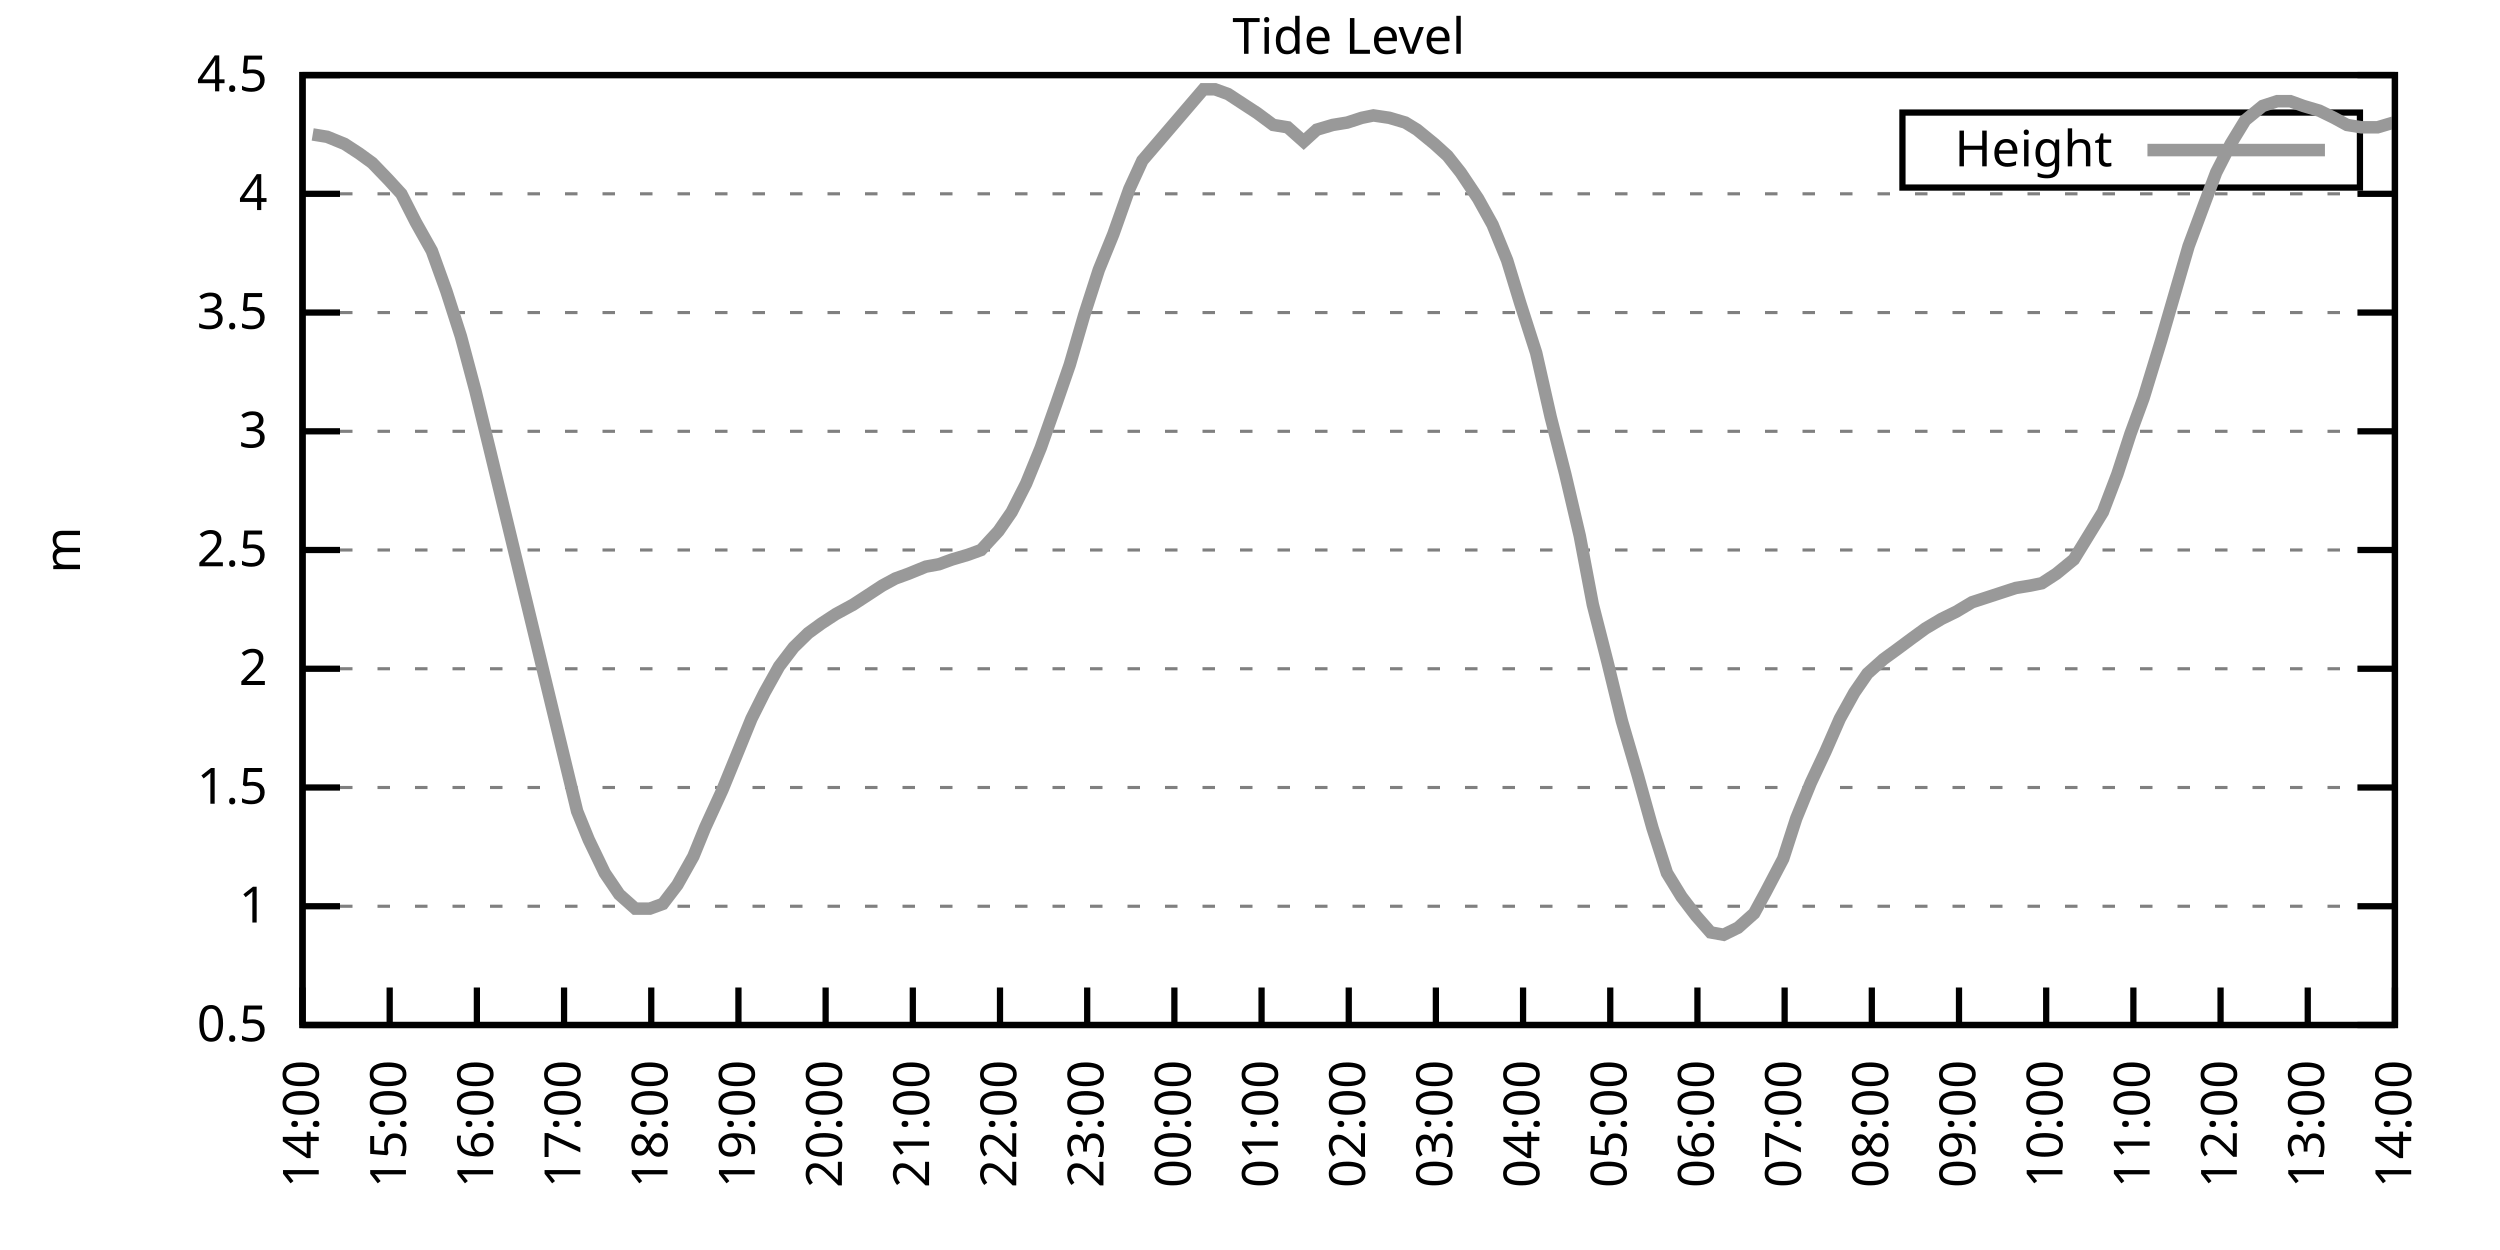
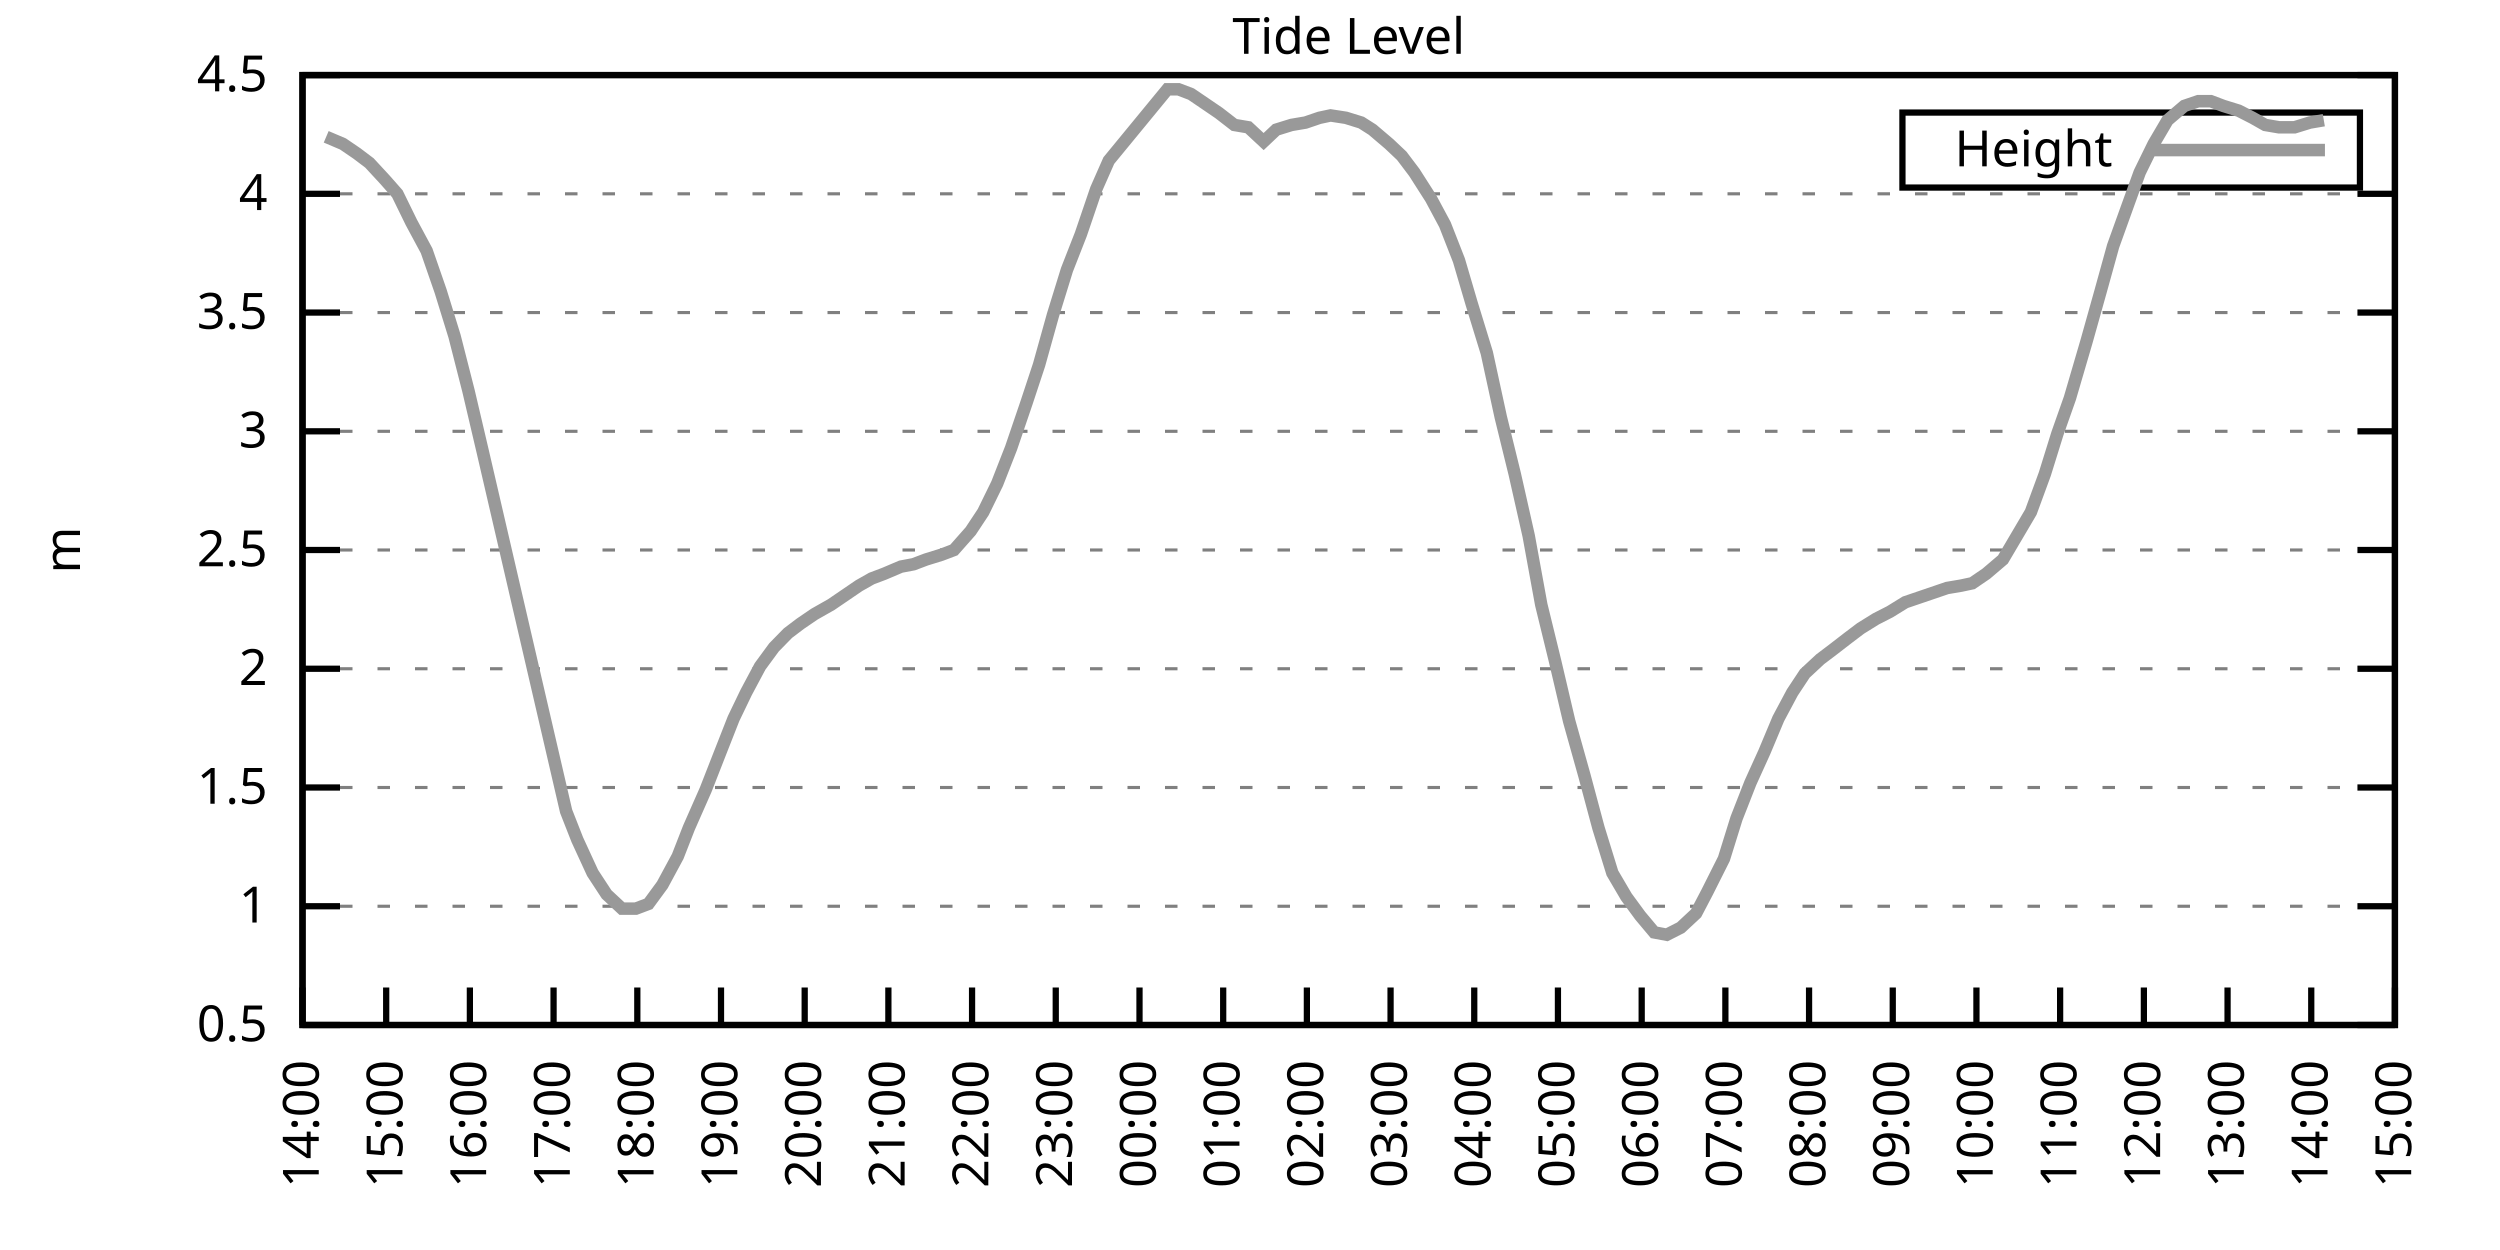
<svg xmlns="http://www.w3.org/2000/svg" xmlns:xlink="http://www.w3.org/1999/xlink" width="400" height="200" viewBox="0 0 400 200">
  <g id="gnuplot_canvas">
    <rect x="0" y="0" width="400" height="200" fill="none" />
    <defs>
      <circle id="gpDot" r="0.5" stroke-width="0.5" stroke="currentColor" />
      <path id="gpPt0" stroke-width="0.333" stroke="currentColor" d="M-1,0 h2 M0,-1 v2" />
      <path id="gpPt1" stroke-width="0.333" stroke="currentColor" d="M-1,-1 L1,1 M1,-1 L-1,1" />
      <path id="gpPt2" stroke-width="0.333" stroke="currentColor" d="M-1,0 L1,0 M0,-1 L0,1 M-1,-1 L1,1 M-1,1 L1,-1" />
      <rect id="gpPt3" stroke-width="0.333" stroke="currentColor" x="-1" y="-1" width="2" height="2" />
      <rect id="gpPt4" stroke-width="0.333" stroke="currentColor" fill="currentColor" x="-1" y="-1" width="2" height="2" />
      <circle id="gpPt5" stroke-width="0.333" stroke="currentColor" cx="0" cy="0" r="1" />
      <use xlink:href="#gpPt5" id="gpPt6" fill="currentColor" stroke="none" />
      <path id="gpPt7" stroke-width="0.333" stroke="currentColor" d="M0,-1.33 L-1.33,0.67 L1.33,0.67 z" />
      <use xlink:href="#gpPt7" id="gpPt8" fill="currentColor" stroke="none" />
      <use xlink:href="#gpPt7" id="gpPt9" stroke="currentColor" transform="rotate(180)" />
      <use xlink:href="#gpPt9" id="gpPt10" fill="currentColor" stroke="none" />
      <use xlink:href="#gpPt3" id="gpPt11" stroke="currentColor" transform="rotate(45)" />
      <use xlink:href="#gpPt11" id="gpPt12" fill="currentColor" stroke="none" />
      <path id="gpPt13" stroke-width="0.333" stroke="currentColor" d="M0,1.330 L1.265,0.411 L0.782,-1.067 L-0.782,-1.076 L-1.265,0.411 z" />
      <use xlink:href="#gpPt13" id="gpPt14" fill="currentColor" stroke="none" />
      <filter id="textbox" filterUnits="objectBoundingBox" x="0" y="0" height="1" width="1">
        <feFlood flood-color="white" flood-opacity="1" result="bgnd" />
        <feComposite in="SourceGraphic" in2="bgnd" operator="atop" />
      </filter>
      <filter id="greybox" filterUnits="objectBoundingBox" x="0" y="0" height="1" width="1">
        <feFlood flood-color="lightgrey" flood-opacity="1" result="grey" />
        <feComposite in="SourceGraphic" in2="grey" operator="atop" />
      </filter>
    </defs>
    <g fill="none" color="white" stroke="currentColor" stroke-width="1.00" stroke-linecap="butt" stroke-linejoin="miter">
</g>
    <g fill="none" color="black" stroke="currentColor" stroke-width="1.00" stroke-linecap="butt" stroke-linejoin="miter">
      <g stroke="none" shape-rendering="crispEdges">
        <polygon fill="rgb(255, 255, 255)" points="48.40,164.00 383.18,164.00 383.18,12.02 48.40,12.02 " />
      </g>
    </g>
    <g fill="none" color="black" stroke="currentColor" stroke-width="1.00" stroke-linecap="butt" stroke-linejoin="miter">
</g>
    <g fill="none" color="black" stroke="black" stroke-width="0.50" stroke-linecap="butt" stroke-linejoin="miter">
</g>
    <g fill="none" color="gray" stroke="currentColor" stroke-width="0.50" stroke-linecap="butt" stroke-linejoin="miter">
      <path stroke="gray" stroke-dasharray="2,4" class="gridline" d="M48.40,164.00 L383.19,164.00  " />
    </g>
    <g fill="none" color="gray" stroke="gray" stroke-width="1.00" stroke-linecap="butt" stroke-linejoin="miter">
</g>
    <g fill="none" color="black" stroke="currentColor" stroke-width="1.00" stroke-linecap="butt" stroke-linejoin="miter">
      <path stroke="black" d="M48.40,164.00 L54.40,164.00 M383.19,164.00 L377.19,164.00  " />
      <g transform="translate(42.80,166.60)" stroke="none" fill="black" font-family="Sans" font-size="8.00" text-anchor="end">
        <text>
          <tspan font-family="Sans"> 0.5</tspan>
        </text>
      </g>
    </g>
    <g fill="none" color="black" stroke="currentColor" stroke-width="1.00" stroke-linecap="butt" stroke-linejoin="miter">
</g>
    <g fill="none" color="black" stroke="black" stroke-width="0.50" stroke-linecap="butt" stroke-linejoin="miter">
</g>
    <g fill="none" color="gray" stroke="currentColor" stroke-width="0.50" stroke-linecap="butt" stroke-linejoin="miter">
      <path stroke="gray" stroke-dasharray="2,4" class="gridline" d="M48.40,145.00 L383.19,145.00  " />
    </g>
    <g fill="none" color="gray" stroke="gray" stroke-width="1.00" stroke-linecap="butt" stroke-linejoin="miter">
</g>
    <g fill="none" color="black" stroke="currentColor" stroke-width="1.00" stroke-linecap="butt" stroke-linejoin="miter">
      <path stroke="black" d="M48.40,145.00 L54.40,145.00 M383.19,145.00 L377.19,145.00  " />
      <g transform="translate(42.80,147.60)" stroke="none" fill="black" font-family="Sans" font-size="8.00" text-anchor="end">
        <text>
          <tspan font-family="Sans"> 1</tspan>
        </text>
      </g>
    </g>
    <g fill="none" color="black" stroke="currentColor" stroke-width="1.00" stroke-linecap="butt" stroke-linejoin="miter">
</g>
    <g fill="none" color="black" stroke="black" stroke-width="0.50" stroke-linecap="butt" stroke-linejoin="miter">
</g>
    <g fill="none" color="gray" stroke="currentColor" stroke-width="0.50" stroke-linecap="butt" stroke-linejoin="miter">
      <path stroke="gray" stroke-dasharray="2,4" class="gridline" d="M48.40,126.00 L383.19,126.00  " />
    </g>
    <g fill="none" color="gray" stroke="gray" stroke-width="1.00" stroke-linecap="butt" stroke-linejoin="miter">
</g>
    <g fill="none" color="black" stroke="currentColor" stroke-width="1.00" stroke-linecap="butt" stroke-linejoin="miter">
      <path stroke="black" d="M48.40,126.00 L54.40,126.00 M383.19,126.00 L377.19,126.00  " />
      <g transform="translate(42.80,128.60)" stroke="none" fill="black" font-family="Sans" font-size="8.00" text-anchor="end">
        <text>
          <tspan font-family="Sans"> 1.5</tspan>
        </text>
      </g>
    </g>
    <g fill="none" color="black" stroke="currentColor" stroke-width="1.00" stroke-linecap="butt" stroke-linejoin="miter">
</g>
    <g fill="none" color="black" stroke="black" stroke-width="0.50" stroke-linecap="butt" stroke-linejoin="miter">
</g>
    <g fill="none" color="gray" stroke="currentColor" stroke-width="0.50" stroke-linecap="butt" stroke-linejoin="miter">
      <path stroke="gray" stroke-dasharray="2,4" class="gridline" d="M48.40,107.00 L383.19,107.00  " />
    </g>
    <g fill="none" color="gray" stroke="gray" stroke-width="1.00" stroke-linecap="butt" stroke-linejoin="miter">
</g>
    <g fill="none" color="black" stroke="currentColor" stroke-width="1.00" stroke-linecap="butt" stroke-linejoin="miter">
      <path stroke="black" d="M48.40,107.00 L54.40,107.00 M383.19,107.00 L377.19,107.00  " />
      <g transform="translate(42.80,109.60)" stroke="none" fill="black" font-family="Sans" font-size="8.00" text-anchor="end">
        <text>
          <tspan font-family="Sans"> 2</tspan>
        </text>
      </g>
    </g>
    <g fill="none" color="black" stroke="currentColor" stroke-width="1.00" stroke-linecap="butt" stroke-linejoin="miter">
</g>
    <g fill="none" color="black" stroke="black" stroke-width="0.50" stroke-linecap="butt" stroke-linejoin="miter">
</g>
    <g fill="none" color="gray" stroke="currentColor" stroke-width="0.50" stroke-linecap="butt" stroke-linejoin="miter">
      <path stroke="gray" stroke-dasharray="2,4" class="gridline" d="M48.40,88.00 L383.19,88.00  " />
    </g>
    <g fill="none" color="gray" stroke="gray" stroke-width="1.00" stroke-linecap="butt" stroke-linejoin="miter">
</g>
    <g fill="none" color="black" stroke="currentColor" stroke-width="1.00" stroke-linecap="butt" stroke-linejoin="miter">
      <path stroke="black" d="M48.40,88.00 L54.40,88.00 M383.19,88.00 L377.19,88.00  " />
      <g transform="translate(42.80,90.60)" stroke="none" fill="black" font-family="Sans" font-size="8.00" text-anchor="end">
        <text>
          <tspan font-family="Sans"> 2.5</tspan>
        </text>
      </g>
    </g>
    <g fill="none" color="black" stroke="currentColor" stroke-width="1.00" stroke-linecap="butt" stroke-linejoin="miter">
</g>
    <g fill="none" color="black" stroke="black" stroke-width="0.50" stroke-linecap="butt" stroke-linejoin="miter">
</g>
    <g fill="none" color="gray" stroke="currentColor" stroke-width="0.50" stroke-linecap="butt" stroke-linejoin="miter">
      <path stroke="gray" stroke-dasharray="2,4" class="gridline" d="M48.40,69.01 L383.19,69.01  " />
    </g>
    <g fill="none" color="gray" stroke="gray" stroke-width="1.00" stroke-linecap="butt" stroke-linejoin="miter">
</g>
    <g fill="none" color="black" stroke="currentColor" stroke-width="1.00" stroke-linecap="butt" stroke-linejoin="miter">
      <path stroke="black" d="M48.40,69.01 L54.40,69.01 M383.19,69.01 L377.19,69.01  " />
      <g transform="translate(42.80,71.61)" stroke="none" fill="black" font-family="Sans" font-size="8.00" text-anchor="end">
        <text>
          <tspan font-family="Sans"> 3</tspan>
        </text>
      </g>
    </g>
    <g fill="none" color="black" stroke="currentColor" stroke-width="1.00" stroke-linecap="butt" stroke-linejoin="miter">
</g>
    <g fill="none" color="black" stroke="black" stroke-width="0.50" stroke-linecap="butt" stroke-linejoin="miter">
</g>
    <g fill="none" color="gray" stroke="currentColor" stroke-width="0.50" stroke-linecap="butt" stroke-linejoin="miter">
      <path stroke="gray" stroke-dasharray="2,4" class="gridline" d="M48.40,50.01 L383.19,50.01  " />
    </g>
    <g fill="none" color="gray" stroke="gray" stroke-width="1.00" stroke-linecap="butt" stroke-linejoin="miter">
</g>
    <g fill="none" color="black" stroke="currentColor" stroke-width="1.00" stroke-linecap="butt" stroke-linejoin="miter">
      <path stroke="black" d="M48.40,50.01 L54.40,50.01 M383.19,50.01 L377.19,50.01  " />
      <g transform="translate(42.80,52.61)" stroke="none" fill="black" font-family="Sans" font-size="8.00" text-anchor="end">
        <text>
          <tspan font-family="Sans"> 3.5</tspan>
        </text>
      </g>
    </g>
    <g fill="none" color="black" stroke="currentColor" stroke-width="1.00" stroke-linecap="butt" stroke-linejoin="miter">
</g>
    <g fill="none" color="black" stroke="black" stroke-width="0.50" stroke-linecap="butt" stroke-linejoin="miter">
</g>
    <g fill="none" color="gray" stroke="currentColor" stroke-width="0.50" stroke-linecap="butt" stroke-linejoin="miter">
      <path stroke="gray" stroke-dasharray="2,4" class="gridline" d="M48.40,31.01 L383.19,31.01  " />
    </g>
    <g fill="none" color="gray" stroke="gray" stroke-width="1.00" stroke-linecap="butt" stroke-linejoin="miter">
</g>
    <g fill="none" color="black" stroke="currentColor" stroke-width="1.00" stroke-linecap="butt" stroke-linejoin="miter">
      <path stroke="black" d="M48.40,31.01 L54.40,31.01 M383.19,31.01 L377.19,31.01  " />
      <g transform="translate(42.80,33.61)" stroke="none" fill="black" font-family="Sans" font-size="8.00" text-anchor="end">
        <text>
          <tspan font-family="Sans"> 4</tspan>
        </text>
      </g>
    </g>
    <g fill="none" color="black" stroke="currentColor" stroke-width="1.00" stroke-linecap="butt" stroke-linejoin="miter">
</g>
    <g fill="none" color="black" stroke="black" stroke-width="0.50" stroke-linecap="butt" stroke-linejoin="miter">
</g>
    <g fill="none" color="gray" stroke="currentColor" stroke-width="0.50" stroke-linecap="butt" stroke-linejoin="miter">
      <path stroke="gray" stroke-dasharray="2,4" class="gridline" d="M48.40,12.01 L383.19,12.01  " />
    </g>
    <g fill="none" color="gray" stroke="gray" stroke-width="1.00" stroke-linecap="butt" stroke-linejoin="miter">
</g>
    <g fill="none" color="black" stroke="currentColor" stroke-width="1.00" stroke-linecap="butt" stroke-linejoin="miter">
      <path stroke="black" d="M48.40,12.01 L54.40,12.01 M383.19,12.01 L377.19,12.01  " />
      <g transform="translate(42.80,14.61)" stroke="none" fill="black" font-family="Sans" font-size="8.00" text-anchor="end">
        <text>
          <tspan font-family="Sans"> 4.5</tspan>
        </text>
      </g>
    </g>
    <g fill="none" color="black" stroke="currentColor" stroke-width="1.00" stroke-linecap="butt" stroke-linejoin="miter">
      <path stroke="black" d="M48.40,164.00 L48.40,158.00  " />
      <g transform="translate(51.00,169.60) rotate(270.00)" stroke="none" fill="black" font-family="Sans" font-size="8.00" text-anchor="end">
        <text>
          <tspan font-family="Sans">14:00</tspan>
        </text>
      </g>
    </g>
    <g fill="none" color="black" stroke="currentColor" stroke-width="1.00" stroke-linecap="butt" stroke-linejoin="miter">
-       <path stroke="black" d="M62.35,164.00 L62.35,158.00  " />
-       <g transform="translate(64.95,169.60) rotate(270.00)" stroke="none" fill="black" font-family="Sans" font-size="8.00" text-anchor="end">
+       <path stroke="black" d="M61.79,164.00 L61.79,158.00  " />
+       <g transform="translate(64.39,169.60) rotate(270.00)" stroke="none" fill="black" font-family="Sans" font-size="8.00" text-anchor="end">
        <text>
          <tspan font-family="Sans">15:00</tspan>
        </text>
      </g>
    </g>
    <g fill="none" color="black" stroke="currentColor" stroke-width="1.00" stroke-linecap="butt" stroke-linejoin="miter">
-       <path stroke="black" d="M76.30,164.00 L76.30,158.00  " />
-       <g transform="translate(78.90,169.60) rotate(270.00)" stroke="none" fill="black" font-family="Sans" font-size="8.00" text-anchor="end">
+       <path stroke="black" d="M75.18,164.00 L75.18,158.00  " />
+       <g transform="translate(77.78,169.60) rotate(270.00)" stroke="none" fill="black" font-family="Sans" font-size="8.00" text-anchor="end">
        <text>
          <tspan font-family="Sans">16:00</tspan>
        </text>
      </g>
    </g>
    <g fill="none" color="black" stroke="currentColor" stroke-width="1.00" stroke-linecap="butt" stroke-linejoin="miter">
-       <path stroke="black" d="M90.25,164.00 L90.25,158.00  " />
-       <g transform="translate(92.85,169.60) rotate(270.00)" stroke="none" fill="black" font-family="Sans" font-size="8.00" text-anchor="end">
+       <path stroke="black" d="M88.57,164.00 L88.57,158.00  " />
+       <g transform="translate(91.17,169.60) rotate(270.00)" stroke="none" fill="black" font-family="Sans" font-size="8.00" text-anchor="end">
        <text>
          <tspan font-family="Sans">17:00</tspan>
        </text>
      </g>
    </g>
    <g fill="none" color="black" stroke="currentColor" stroke-width="1.00" stroke-linecap="butt" stroke-linejoin="miter">
-       <path stroke="black" d="M104.20,164.00 L104.20,158.00  " />
-       <g transform="translate(106.80,169.60) rotate(270.00)" stroke="none" fill="black" font-family="Sans" font-size="8.00" text-anchor="end">
+       <path stroke="black" d="M101.97,164.00 L101.97,158.00  " />
+       <g transform="translate(104.57,169.60) rotate(270.00)" stroke="none" fill="black" font-family="Sans" font-size="8.00" text-anchor="end">
        <text>
          <tspan font-family="Sans">18:00</tspan>
        </text>
      </g>
    </g>
    <g fill="none" color="black" stroke="currentColor" stroke-width="1.00" stroke-linecap="butt" stroke-linejoin="miter">
-       <path stroke="black" d="M118.15,164.00 L118.15,158.00  " />
-       <g transform="translate(120.75,169.60) rotate(270.00)" stroke="none" fill="black" font-family="Sans" font-size="8.00" text-anchor="end">
+       <path stroke="black" d="M115.36,164.00 L115.36,158.00  " />
+       <g transform="translate(117.96,169.60) rotate(270.00)" stroke="none" fill="black" font-family="Sans" font-size="8.00" text-anchor="end">
        <text>
          <tspan font-family="Sans">19:00</tspan>
        </text>
      </g>
    </g>
    <g fill="none" color="black" stroke="currentColor" stroke-width="1.00" stroke-linecap="butt" stroke-linejoin="miter">
-       <path stroke="black" d="M132.10,164.00 L132.10,158.00  " />
-       <g transform="translate(134.70,169.60) rotate(270.00)" stroke="none" fill="black" font-family="Sans" font-size="8.00" text-anchor="end">
+       <path stroke="black" d="M128.75,164.00 L128.75,158.00  " />
+       <g transform="translate(131.35,169.60) rotate(270.00)" stroke="none" fill="black" font-family="Sans" font-size="8.00" text-anchor="end">
        <text>
          <tspan font-family="Sans">20:00</tspan>
        </text>
      </g>
    </g>
    <g fill="none" color="black" stroke="currentColor" stroke-width="1.00" stroke-linecap="butt" stroke-linejoin="miter">
-       <path stroke="black" d="M146.05,164.00 L146.05,158.00  " />
-       <g transform="translate(148.65,169.60) rotate(270.00)" stroke="none" fill="black" font-family="Sans" font-size="8.00" text-anchor="end">
+       <path stroke="black" d="M142.14,164.00 L142.14,158.00  " />
+       <g transform="translate(144.74,169.60) rotate(270.00)" stroke="none" fill="black" font-family="Sans" font-size="8.00" text-anchor="end">
        <text>
          <tspan font-family="Sans">21:00</tspan>
        </text>
      </g>
    </g>
    <g fill="none" color="black" stroke="currentColor" stroke-width="1.00" stroke-linecap="butt" stroke-linejoin="miter">
-       <path stroke="black" d="M160.00,164.00 L160.00,158.00  " />
-       <g transform="translate(162.60,169.60) rotate(270.00)" stroke="none" fill="black" font-family="Sans" font-size="8.00" text-anchor="end">
+       <path stroke="black" d="M155.53,164.00 L155.53,158.00  " />
+       <g transform="translate(158.13,169.60) rotate(270.00)" stroke="none" fill="black" font-family="Sans" font-size="8.00" text-anchor="end">
        <text>
          <tspan font-family="Sans">22:00</tspan>
        </text>
      </g>
    </g>
    <g fill="none" color="black" stroke="currentColor" stroke-width="1.00" stroke-linecap="butt" stroke-linejoin="miter">
-       <path stroke="black" d="M173.95,164.00 L173.95,158.00  " />
-       <g transform="translate(176.55,169.60) rotate(270.00)" stroke="none" fill="black" font-family="Sans" font-size="8.00" text-anchor="end">
+       <path stroke="black" d="M168.92,164.00 L168.92,158.00  " />
+       <g transform="translate(171.52,169.60) rotate(270.00)" stroke="none" fill="black" font-family="Sans" font-size="8.00" text-anchor="end">
        <text>
          <tspan font-family="Sans">23:00</tspan>
        </text>
      </g>
    </g>
    <g fill="none" color="black" stroke="currentColor" stroke-width="1.00" stroke-linecap="butt" stroke-linejoin="miter">
-       <path stroke="black" d="M187.90,164.00 L187.90,158.00  " />
-       <g transform="translate(190.50,169.60) rotate(270.00)" stroke="none" fill="black" font-family="Sans" font-size="8.00" text-anchor="end">
+       <path stroke="black" d="M182.32,164.00 L182.32,158.00  " />
+       <g transform="translate(184.92,169.60) rotate(270.00)" stroke="none" fill="black" font-family="Sans" font-size="8.00" text-anchor="end">
        <text>
          <tspan font-family="Sans">00:00</tspan>
        </text>
      </g>
    </g>
    <g fill="none" color="black" stroke="currentColor" stroke-width="1.00" stroke-linecap="butt" stroke-linejoin="miter">
-       <path stroke="black" d="M201.85,164.00 L201.85,158.00  " />
-       <g transform="translate(204.45,169.60) rotate(270.00)" stroke="none" fill="black" font-family="Sans" font-size="8.00" text-anchor="end">
+       <path stroke="black" d="M195.71,164.00 L195.71,158.00  " />
+       <g transform="translate(198.31,169.60) rotate(270.00)" stroke="none" fill="black" font-family="Sans" font-size="8.00" text-anchor="end">
        <text>
          <tspan font-family="Sans">01:00</tspan>
        </text>
      </g>
    </g>
    <g fill="none" color="black" stroke="currentColor" stroke-width="1.00" stroke-linecap="butt" stroke-linejoin="miter">
-       <path stroke="black" d="M215.80,164.00 L215.80,158.00  " />
-       <g transform="translate(218.40,169.60) rotate(270.00)" stroke="none" fill="black" font-family="Sans" font-size="8.00" text-anchor="end">
+       <path stroke="black" d="M209.10,164.00 L209.10,158.00  " />
+       <g transform="translate(211.70,169.60) rotate(270.00)" stroke="none" fill="black" font-family="Sans" font-size="8.00" text-anchor="end">
        <text>
          <tspan font-family="Sans">02:00</tspan>
        </text>
      </g>
    </g>
    <g fill="none" color="black" stroke="currentColor" stroke-width="1.00" stroke-linecap="butt" stroke-linejoin="miter">
-       <path stroke="black" d="M229.74,164.00 L229.74,158.00  " />
-       <g transform="translate(232.34,169.60) rotate(270.00)" stroke="none" fill="black" font-family="Sans" font-size="8.00" text-anchor="end">
+       <path stroke="black" d="M222.49,164.00 L222.49,158.00  " />
+       <g transform="translate(225.09,169.60) rotate(270.00)" stroke="none" fill="black" font-family="Sans" font-size="8.00" text-anchor="end">
        <text>
          <tspan font-family="Sans">03:00</tspan>
        </text>
      </g>
    </g>
    <g fill="none" color="black" stroke="currentColor" stroke-width="1.00" stroke-linecap="butt" stroke-linejoin="miter">
-       <path stroke="black" d="M243.69,164.00 L243.69,158.00  " />
-       <g transform="translate(246.29,169.60) rotate(270.00)" stroke="none" fill="black" font-family="Sans" font-size="8.00" text-anchor="end">
+       <path stroke="black" d="M235.88,164.00 L235.88,158.00  " />
+       <g transform="translate(238.48,169.60) rotate(270.00)" stroke="none" fill="black" font-family="Sans" font-size="8.00" text-anchor="end">
        <text>
          <tspan font-family="Sans">04:00</tspan>
        </text>
      </g>
    </g>
    <g fill="none" color="black" stroke="currentColor" stroke-width="1.00" stroke-linecap="butt" stroke-linejoin="miter">
-       <path stroke="black" d="M257.64,164.00 L257.64,158.00  " />
-       <g transform="translate(260.24,169.60) rotate(270.00)" stroke="none" fill="black" font-family="Sans" font-size="8.00" text-anchor="end">
+       <path stroke="black" d="M249.27,164.00 L249.27,158.00  " />
+       <g transform="translate(251.87,169.60) rotate(270.00)" stroke="none" fill="black" font-family="Sans" font-size="8.00" text-anchor="end">
        <text>
          <tspan font-family="Sans">05:00</tspan>
        </text>
      </g>
    </g>
    <g fill="none" color="black" stroke="currentColor" stroke-width="1.00" stroke-linecap="butt" stroke-linejoin="miter">
-       <path stroke="black" d="M271.59,164.00 L271.59,158.00  " />
-       <g transform="translate(274.19,169.60) rotate(270.00)" stroke="none" fill="black" font-family="Sans" font-size="8.00" text-anchor="end">
+       <path stroke="black" d="M262.67,164.00 L262.67,158.00  " />
+       <g transform="translate(265.27,169.60) rotate(270.00)" stroke="none" fill="black" font-family="Sans" font-size="8.00" text-anchor="end">
        <text>
          <tspan font-family="Sans">06:00</tspan>
        </text>
      </g>
    </g>
    <g fill="none" color="black" stroke="currentColor" stroke-width="1.00" stroke-linecap="butt" stroke-linejoin="miter">
-       <path stroke="black" d="M285.54,164.00 L285.54,158.00  " />
-       <g transform="translate(288.14,169.60) rotate(270.00)" stroke="none" fill="black" font-family="Sans" font-size="8.00" text-anchor="end">
+       <path stroke="black" d="M276.06,164.00 L276.06,158.00  " />
+       <g transform="translate(278.66,169.60) rotate(270.00)" stroke="none" fill="black" font-family="Sans" font-size="8.00" text-anchor="end">
        <text>
          <tspan font-family="Sans">07:00</tspan>
        </text>
      </g>
    </g>
    <g fill="none" color="black" stroke="currentColor" stroke-width="1.00" stroke-linecap="butt" stroke-linejoin="miter">
-       <path stroke="black" d="M299.49,164.00 L299.49,158.00  " />
-       <g transform="translate(302.09,169.60) rotate(270.00)" stroke="none" fill="black" font-family="Sans" font-size="8.00" text-anchor="end">
+       <path stroke="black" d="M289.45,164.00 L289.45,158.00  " />
+       <g transform="translate(292.05,169.60) rotate(270.00)" stroke="none" fill="black" font-family="Sans" font-size="8.00" text-anchor="end">
        <text>
          <tspan font-family="Sans">08:00</tspan>
        </text>
      </g>
    </g>
    <g fill="none" color="black" stroke="currentColor" stroke-width="1.00" stroke-linecap="butt" stroke-linejoin="miter">
-       <path stroke="black" d="M313.44,164.00 L313.44,158.00  " />
-       <g transform="translate(316.04,169.60) rotate(270.00)" stroke="none" fill="black" font-family="Sans" font-size="8.00" text-anchor="end">
+       <path stroke="black" d="M302.84,164.00 L302.84,158.00  " />
+       <g transform="translate(305.44,169.60) rotate(270.00)" stroke="none" fill="black" font-family="Sans" font-size="8.00" text-anchor="end">
        <text>
          <tspan font-family="Sans">09:00</tspan>
        </text>
      </g>
    </g>
    <g fill="none" color="black" stroke="currentColor" stroke-width="1.00" stroke-linecap="butt" stroke-linejoin="miter">
-       <path stroke="black" d="M327.39,164.00 L327.39,158.00  " />
-       <g transform="translate(329.99,169.60) rotate(270.00)" stroke="none" fill="black" font-family="Sans" font-size="8.00" text-anchor="end">
+       <path stroke="black" d="M316.23,164.00 L316.23,158.00  " />
+       <g transform="translate(318.83,169.60) rotate(270.00)" stroke="none" fill="black" font-family="Sans" font-size="8.00" text-anchor="end">
        <text>
          <tspan font-family="Sans">10:00</tspan>
        </text>
      </g>
    </g>
    <g fill="none" color="black" stroke="currentColor" stroke-width="1.00" stroke-linecap="butt" stroke-linejoin="miter">
-       <path stroke="black" d="M341.34,164.00 L341.34,158.00  " />
-       <g transform="translate(343.94,169.60) rotate(270.00)" stroke="none" fill="black" font-family="Sans" font-size="8.00" text-anchor="end">
+       <path stroke="black" d="M329.62,164.00 L329.62,158.00  " />
+       <g transform="translate(332.22,169.60) rotate(270.00)" stroke="none" fill="black" font-family="Sans" font-size="8.00" text-anchor="end">
        <text>
          <tspan font-family="Sans">11:00</tspan>
        </text>
      </g>
    </g>
    <g fill="none" color="black" stroke="currentColor" stroke-width="1.00" stroke-linecap="butt" stroke-linejoin="miter">
-       <path stroke="black" d="M355.29,164.00 L355.29,158.00  " />
-       <g transform="translate(357.89,169.60) rotate(270.00)" stroke="none" fill="black" font-family="Sans" font-size="8.00" text-anchor="end">
+       <path stroke="black" d="M343.02,164.00 L343.02,158.00  " />
+       <g transform="translate(345.62,169.60) rotate(270.00)" stroke="none" fill="black" font-family="Sans" font-size="8.00" text-anchor="end">
        <text>
          <tspan font-family="Sans">12:00</tspan>
        </text>
      </g>
    </g>
    <g fill="none" color="black" stroke="currentColor" stroke-width="1.00" stroke-linecap="butt" stroke-linejoin="miter">
-       <path stroke="black" d="M369.24,164.00 L369.24,158.00  " />
-       <g transform="translate(371.84,169.60) rotate(270.00)" stroke="none" fill="black" font-family="Sans" font-size="8.00" text-anchor="end">
+       <path stroke="black" d="M356.41,164.00 L356.41,158.00  " />
+       <g transform="translate(359.01,169.60) rotate(270.00)" stroke="none" fill="black" font-family="Sans" font-size="8.00" text-anchor="end">
        <text>
          <tspan font-family="Sans">13:00</tspan>
+         </text>
+       </g>
+     </g>
+     <g fill="none" color="black" stroke="currentColor" stroke-width="1.00" stroke-linecap="butt" stroke-linejoin="miter">
+       <path stroke="black" d="M369.80,164.00 L369.80,158.00  " />
+       <g transform="translate(372.40,169.60) rotate(270.00)" stroke="none" fill="black" font-family="Sans" font-size="8.00" text-anchor="end">
+         <text>
+           <tspan font-family="Sans">14:00</tspan>
        </text>
      </g>
    </g>
    <g fill="none" color="black" stroke="currentColor" stroke-width="1.00" stroke-linecap="butt" stroke-linejoin="miter">
      <path stroke="black" d="M383.19,164.00 L383.19,158.00  " />
      <g transform="translate(385.79,169.60) rotate(270.00)" stroke="none" fill="black" font-family="Sans" font-size="8.00" text-anchor="end">
        <text>
-           <tspan font-family="Sans">14:00</tspan>
+           <tspan font-family="Sans">15:00</tspan>
        </text>
      </g>
    </g>
    <g fill="none" color="black" stroke="currentColor" stroke-width="1.00" stroke-linecap="butt" stroke-linejoin="miter">
</g>
    <g fill="none" color="black" stroke="currentColor" stroke-width="1.00" stroke-linecap="butt" stroke-linejoin="miter">
      <path stroke="black" d="M48.40,12.01 L48.40,164.00 L383.19,164.00 L383.19,12.01 L48.40,12.01 Z  " />
    </g>
    <g fill="none" color="black" stroke="currentColor" stroke-width="1.00" stroke-linecap="butt" stroke-linejoin="miter">
</g>
    <g fill="none" color="black" stroke="currentColor" stroke-width="1.00" stroke-linecap="butt" stroke-linejoin="miter">
      <path stroke="black" d="M304.39,30.01 L304.39,18.01 L377.59,18.01 L377.59,30.01 L304.39,30.01 Z  " />
    </g>
    <g id="Tide_level_plot_1">
      <g fill="none" color="white" stroke="black" stroke-width="2.00" stroke-linecap="butt" stroke-linejoin="miter">
</g>
      <g fill="none" color="black" stroke="currentColor" stroke-width="2.00" stroke-linecap="butt" stroke-linejoin="miter">
        <g transform="translate(337.99,26.61)" stroke="none" fill="black" font-family="Sans" font-size="8.00" text-anchor="end">
          <text>
            <tspan font-family="Sans">Height</tspan>
          </text>
        </g>
      </g>
      <g fill="none" color="black" stroke="currentColor" stroke-width="2.00" stroke-linecap="butt" stroke-linejoin="miter">
-         <path stroke="rgb(153, 153, 153)" d="M343.59,24.01 L371.99,24.01 M50.03,21.51 L52.35,21.89 L55.14,23.03 L57.47,24.55 L59.56,26.07 L62.12,28.73   L64.21,31.01 L66.53,35.57 L69.09,40.13 L71.42,46.59 L73.74,53.81 L76.07,62.55 L78.39,72.05 L92.34,129.80   L94.20,134.36 L96.76,139.68 L99.08,143.10 L101.64,145.38 L103.97,145.38 L106.06,144.62 L108.38,141.58 L110.94,137.02   L112.80,132.46 L115.59,126.38 L117.92,120.68 L120.24,114.98 L122.33,110.80 L124.66,106.62 L126.98,103.58 L129.31,101.30   L131.40,99.78 L133.72,98.26 L136.51,96.74 L138.84,95.22 L141.16,93.70 L143.26,92.56 L145.35,91.80 L148.14,90.66   L150.23,90.28 L152.32,89.52 L154.88,88.76 L156.97,88.00 L159.76,84.97 L161.86,81.93 L164.18,77.37 L166.51,71.67   L169.06,64.45 L171.16,58.37 L173.48,50.39 L175.81,43.17 L178.13,37.47 L180.69,30.25 L182.78,25.69 L192.55,14.29   L194.41,14.29 L196.50,15.05 L198.82,16.57 L201.15,18.09 L203.71,19.99 L206.03,20.37 L208.59,22.65 L210.68,20.75   L213.24,19.99 L215.56,19.61 L217.89,18.85 L219.75,18.47 L222.30,18.85 L224.86,19.61 L226.72,20.75 L229.51,23.03   L231.60,24.93 L233.70,27.59 L236.49,31.77 L238.81,35.95 L241.14,41.65 L243.23,48.49 L245.79,56.47 L248.11,66.73   L250.44,75.85 L252.76,85.73 L254.85,96.74 L257.18,105.86 L259.50,115.36 L262.06,124.10 L264.39,132.46 L266.71,139.68   L269.04,143.48 L271.36,146.52 L273.69,149.18 L275.78,149.56 L278.10,148.42 L280.66,146.14 L282.52,142.72 L285.31,137.40   L287.40,130.94 L289.73,125.24 L292.05,120.30 L294.38,114.98 L296.70,110.80 L298.80,107.76 L301.35,105.48 L303.44,103.96   L306.00,102.06 L308.09,100.54 L310.65,99.02 L312.98,97.88 L315.53,96.36 L317.86,95.60 L320.18,94.84 L322.51,94.08   L324.83,93.70 L326.69,93.32 L329.02,91.80 L331.81,89.52 L333.90,86.11 L336.46,81.93 L338.78,75.85 L340.88,69.39   L342.97,63.69 L345.76,54.57 L348.08,46.59 L350.18,39.37 L352.73,32.53 L354.59,27.59 L356.92,23.03 L359.24,19.23   L362.03,16.95 L364.36,16.19 L366.45,16.19 L368.54,16.95 L371.10,17.71 L373.43,18.85 L375.52,19.99 L377.84,20.37   L380.40,20.37 L382.96,19.61  " />
+         <path stroke="rgb(153, 153, 153)" d="M343.59,24.01 L371.99,24.01 M52.19,21.89 L54.87,23.03 L57.10,24.55 L59.11,26.07 L61.57,28.73 L63.58,31.01   L65.81,35.57 L68.26,40.13 L70.50,46.59 L72.73,53.81 L74.96,62.55 L77.19,72.05 L90.58,129.80 L92.37,134.36   L94.82,139.68 L97.06,143.10 L99.51,145.38 L101.74,145.38 L103.75,144.62 L105.98,141.58 L108.44,137.02 L110.22,132.46   L112.90,126.38 L115.13,120.68 L117.37,114.98 L119.38,110.80 L121.61,106.62 L123.84,103.58 L126.07,101.30 L128.08,99.78   L130.31,98.26 L132.99,96.74 L135.22,95.22 L137.45,93.70 L139.46,92.56 L141.47,91.80 L144.15,90.66 L146.16,90.28   L148.17,89.52 L150.62,88.76 L152.63,88.00 L155.31,84.97 L157.32,81.93 L159.55,77.37 L161.78,71.67 L164.24,64.45   L166.25,58.37 L168.48,50.39 L170.71,43.17 L172.94,37.47 L175.40,30.25 L177.41,25.69 L186.78,14.29 L188.57,14.29   L190.57,15.05 L192.81,16.57 L195.04,18.09 L197.49,19.99 L199.73,20.37 L202.18,22.65 L204.19,20.75 L206.64,19.99   L208.88,19.61 L211.11,18.85 L212.89,18.47 L215.35,18.85 L217.80,19.61 L219.59,20.75 L222.27,23.03 L224.28,24.93   L226.29,27.59 L228.96,31.77 L231.20,35.95 L233.43,41.65 L235.44,48.49 L237.89,56.47 L240.12,66.73 L242.36,75.85   L244.59,85.73 L246.60,96.74 L248.83,105.86 L251.06,115.36 L253.51,124.10 L255.75,132.46 L257.98,139.68 L260.21,143.48   L262.44,146.52 L264.67,149.18 L266.68,149.56 L268.92,148.42 L271.37,146.14 L273.16,142.72 L275.83,137.40 L277.84,130.94   L280.07,125.24 L282.31,120.30 L284.54,114.98 L286.77,110.80 L288.78,107.76 L291.23,105.48 L293.24,103.96 L295.70,102.06   L297.71,100.54 L300.16,99.02 L302.39,97.88 L304.85,96.36 L307.08,95.60 L309.31,94.84 L311.54,94.08 L313.78,93.70   L315.56,93.32 L317.79,91.80 L320.47,89.52 L322.48,86.11 L324.94,81.93 L327.17,75.85 L329.18,69.39 L331.19,63.69   L333.86,54.57 L336.10,46.59 L338.10,39.37 L340.56,32.53 L342.35,27.59 L344.58,23.03 L346.81,19.23 L349.49,16.95   L351.72,16.19 L353.73,16.19 L355.74,16.95 L358.19,17.71 L360.42,18.85 L362.43,19.99 L364.66,20.37 L367.12,20.37   L369.58,19.61 L371.81,19.23  " />
      </g>
    </g>
    <g fill="none" color="black" stroke="currentColor" stroke-width="2.00" stroke-linecap="butt" stroke-linejoin="miter">
</g>
    <g fill="none" color="black" stroke="black" stroke-width="1.00" stroke-linecap="butt" stroke-linejoin="miter">
</g>
    <g fill="none" color="black" stroke="currentColor" stroke-width="1.00" stroke-linecap="butt" stroke-linejoin="miter">
      <path stroke="black" d="M48.40,12.01 L48.40,164.00 L383.19,164.00 L383.19,12.01 L48.40,12.01 Z  " />
      <g transform="translate(12.80,88.01) rotate(270.00)" stroke="none" fill="black" font-family="Sans" font-size="8.00" text-anchor="middle">
        <text>
          <tspan font-family="Sans">m</tspan>
        </text>
      </g>
    </g>
    <g fill="none" color="black" stroke="currentColor" stroke-width="1.00" stroke-linecap="butt" stroke-linejoin="miter">
</g>
    <g fill="none" color="black" stroke="currentColor" stroke-width="1.00" stroke-linecap="butt" stroke-linejoin="miter">
      <g transform="translate(215.79,8.61)" stroke="none" fill="black" font-family="Sans" font-size="8.00" text-anchor="middle">
        <text>
          <tspan font-family="Sans">Tide Level</tspan>
        </text>
      </g>
    </g>
    <g fill="none" color="black" stroke="currentColor" stroke-width="1.00" stroke-linecap="butt" stroke-linejoin="miter">
</g>
  </g>
</svg>
